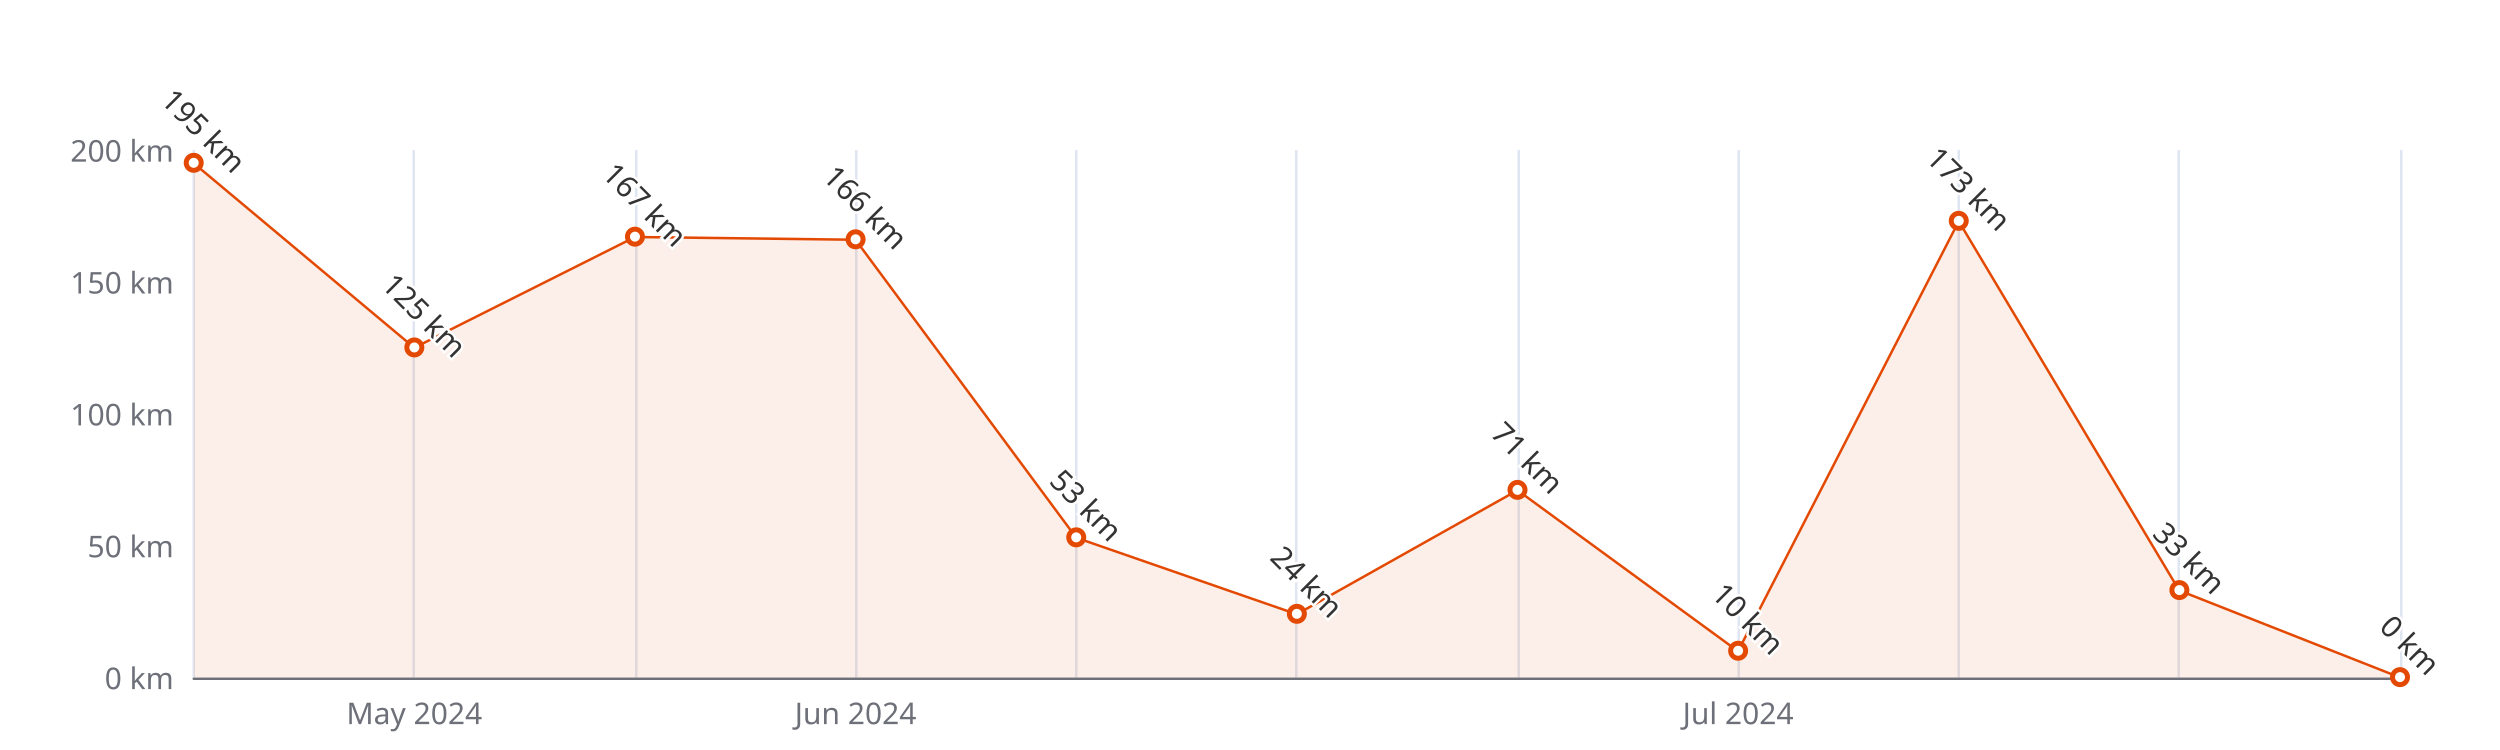
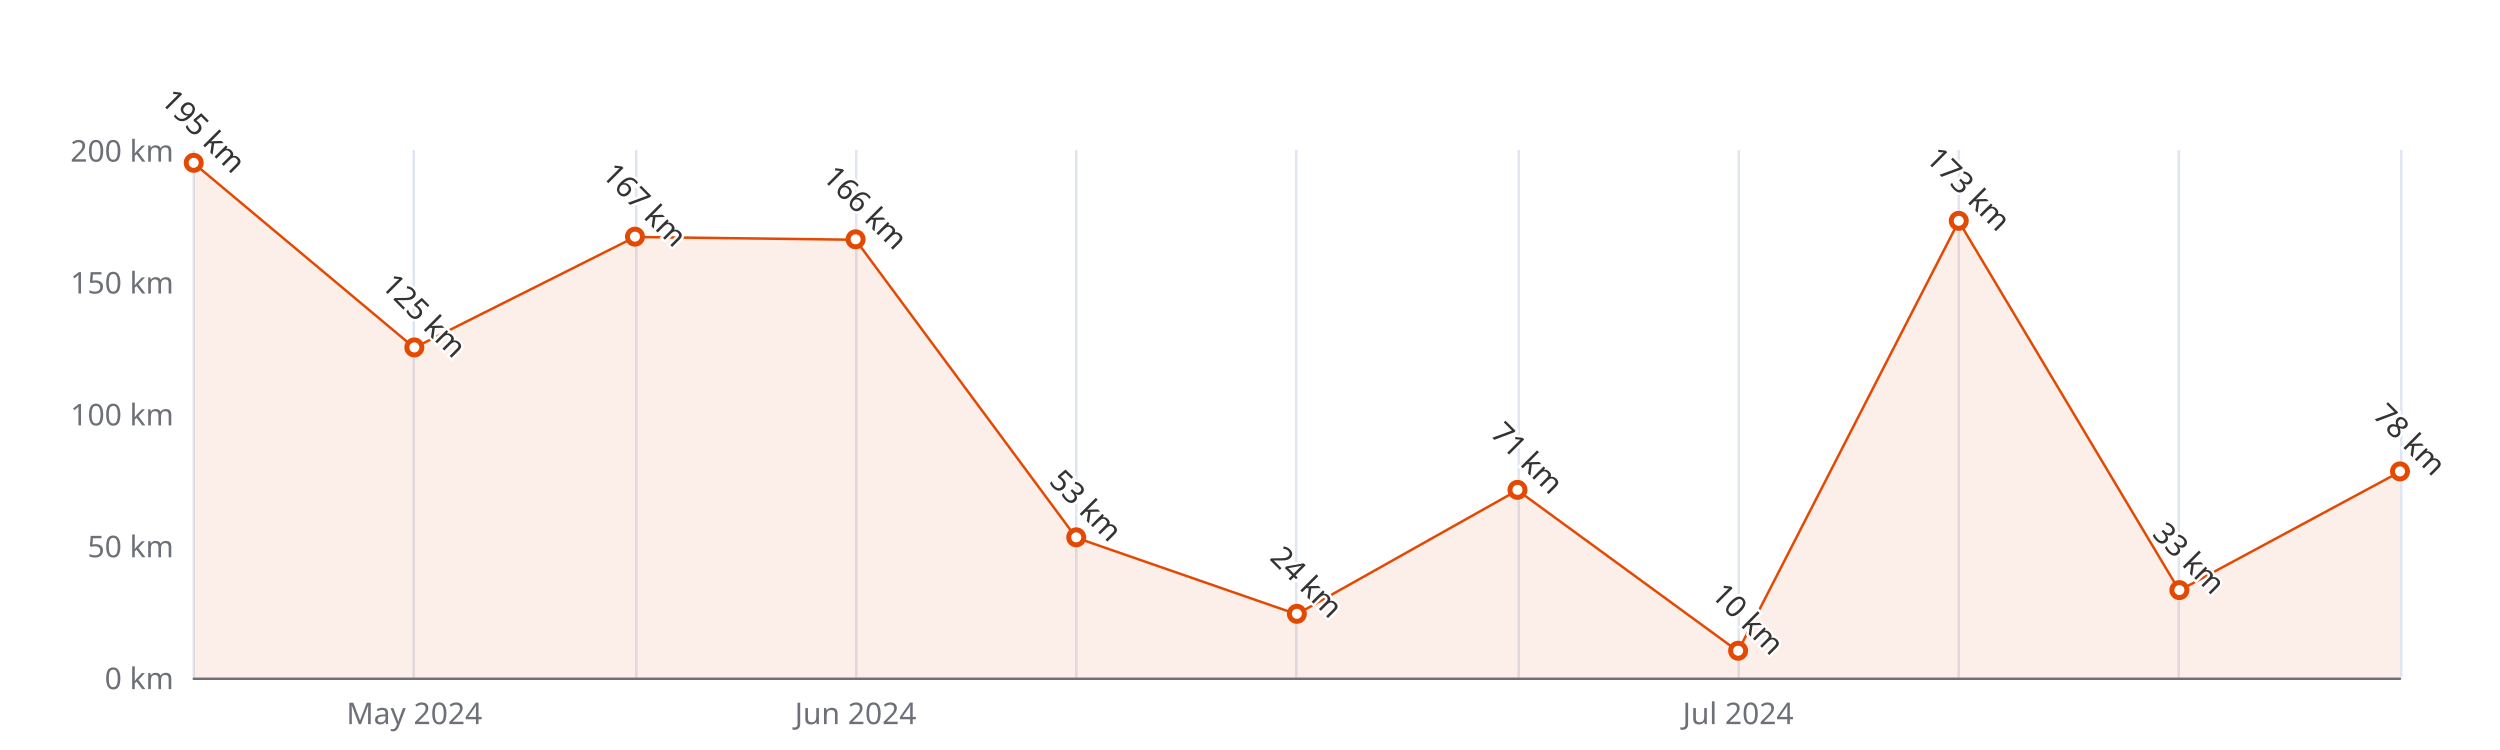
<svg xmlns="http://www.w3.org/2000/svg" width="1000" height="300" version="1.1" baseProfile="full" viewBox="0 0 1000 300">
  <rect width="1000" height="300" x="0" y="0" id="0" fill="#ffffff" />
  <path d="M77.5 60L77.5 271" fill="none" stroke="#E0E6F1" />
  <path d="M165.5 60L165.5 271" fill="none" stroke="#E0E6F1" />
  <path d="M254.5 60L254.5 271" fill="none" stroke="#E0E6F1" />
  <path d="M342.5 60L342.5 271" fill="none" stroke="#E0E6F1" />
  <path d="M430.5 60L430.5 271" fill="none" stroke="#E0E6F1" />
  <path d="M518.5 60L518.5 271" fill="none" stroke="#E0E6F1" />
  <path d="M607.5 60L607.5 271" fill="none" stroke="#E0E6F1" />
  <path d="M695.5 60L695.5 271" fill="none" stroke="#E0E6F1" />
  <path d="M783.5 60L783.5 271" fill="none" stroke="#E0E6F1" />
  <path d="M871.5 60L871.5 271" fill="none" stroke="#E0E6F1" />
  <path d="M960.5 60L960.5 271" fill="none" stroke="#E0E6F1" />
  <path d="M77.5 271.5L960 271.5" fill="none" stroke="#6E7079" stroke-linecap="round" />
  <text dominant-baseline="central" text-anchor="end" style="font-size:12px;font-family:sans-serif;" xml:space="preserve" transform="translate(69.48 271)" fill="#6E7079">0 km</text>
  <text dominant-baseline="central" text-anchor="end" style="font-size:12px;font-family:sans-serif;" xml:space="preserve" transform="translate(69.48 218.25)" fill="#6E7079">50 km</text>
  <text dominant-baseline="central" text-anchor="end" style="font-size:12px;font-family:sans-serif;" xml:space="preserve" transform="translate(69.48 165.5)" fill="#6E7079">100 km</text>
  <text dominant-baseline="central" text-anchor="end" style="font-size:12px;font-family:sans-serif;" xml:space="preserve" transform="translate(69.48 112.75)" fill="#6E7079">150 km</text>
  <text dominant-baseline="central" text-anchor="end" style="font-size:12px;font-family:sans-serif;" xml:space="preserve" transform="translate(69.48 60)" fill="#6E7079">200 km</text>
  <text dominant-baseline="central" text-anchor="middle" style="font-size:12px;font-family:sans-serif;" xml:space="preserve" y="6" transform="translate(165.732 279)" fill="#6E7079">May 2024</text>
  <text dominant-baseline="central" text-anchor="middle" style="font-size:12px;font-family:sans-serif;" xml:space="preserve" y="6" transform="translate(342.236 279)" fill="#6E7079">Jun 2024</text>
  <text dominant-baseline="central" text-anchor="middle" style="font-size:12px;font-family:sans-serif;" xml:space="preserve" y="6" transform="translate(695.244 279)" fill="#6E7079">Jul 2024</text>
  <g clip-path="url(#zr5-c0)">
-     <path d="M77.5 65.3L165.7 139.1L254 94.8L342.2 95.9L430.5 215.1L518.7 245.7L607 196.1L695.2 260.5L783.5 88.5L871.7 236.2L960 271L871.7 271L783.5 271L695.2 271L607 271L518.7 271L430.5 271L342.2 271L254 271L165.7 271L77.5 271Z" fill="rgb(227,73,2)" fill-opacity="0.09" />
-     <path d="M77.5 65.3L165.7 139.1L254 94.8L342.2 95.9L430.5 215.1L518.7 245.7L607 196.1L695.2 260.5L783.5 88.5L871.7 236.2L960 271" fill="none" stroke="#E34902" stroke-linejoin="bevel" />
+     <path d="M77.5 65.3L165.7 139.1L254 94.8L342.2 95.9L430.5 215.1L518.7 245.7L607 196.1L695.2 260.5L783.5 88.5L871.7 236.2L960 188.7L960 271L871.7 271L783.5 271L695.2 271L607 271L518.7 271L430.5 271L342.2 271L254 271L165.7 271L77.5 271Z" fill="rgb(227,73,2)" fill-opacity="0.09" />
+     <path d="M77.5 65.3L165.7 139.1L254 94.8L342.2 95.9L430.5 215.1L518.7 245.7L607 196.1L695.2 260.5L783.5 88.5L871.7 236.2L960 188.7" fill="none" stroke="#E34902" stroke-linejoin="bevel" />
  </g>
  <path d="M1 0A1 1 0 1 1 1 -0.1A1 1 0 0 1 1 0" transform="matrix(3,0,0,3,77.48,65.275)" fill="#fff" stroke="#E34902" stroke-width="0.667" />
  <path d="M1 0A1 1 0 1 1 1 -0.1A1 1 0 0 1 1 0" transform="matrix(3,0,0,3,165.732,139.125)" fill="#fff" stroke="#E34902" stroke-width="0.667" />
  <path d="M1 0A1 1 0 1 1 1 -0.1A1 1 0 0 1 1 0" transform="matrix(3,0,0,3,253.984,94.815)" fill="#fff" stroke="#E34902" stroke-width="0.667" />
  <path d="M1 0A1 1 0 1 1 1 -0.1A1 1 0 0 1 1 0" transform="matrix(3,0,0,3,342.236,95.87)" fill="#fff" stroke="#E34902" stroke-width="0.667" />
  <path d="M1 0A1 1 0 1 1 1 -0.1A1 1 0 0 1 1 0" transform="matrix(3,0,0,3,430.488,215.085)" fill="#fff" stroke="#E34902" stroke-width="0.667" />
  <path d="M1 0A1 1 0 1 1 1 -0.1A1 1 0 0 1 1 0" transform="matrix(3,0,0,3,518.74,245.68)" fill="#fff" stroke="#E34902" stroke-width="0.667" />
  <path d="M1 0A1 1 0 1 1 1 -0.1A1 1 0 0 1 1 0" transform="matrix(3,0,0,3,606.992,196.095)" fill="#fff" stroke="#E34902" stroke-width="0.667" />
  <path d="M1 0A1 1 0 1 1 1 -0.1A1 1 0 0 1 1 0" transform="matrix(3,0,0,3,695.244,260.45)" fill="#fff" stroke="#E34902" stroke-width="0.667" />
  <path d="M1 0A1 1 0 1 1 1 -0.1A1 1 0 0 1 1 0" transform="matrix(3,0,0,3,783.496,88.485)" fill="#fff" stroke="#E34902" stroke-width="0.667" />
  <path d="M1 0A1 1 0 1 1 1 -0.1A1 1 0 0 1 1 0" transform="matrix(3,0,0,3,871.748,236.185)" fill="#fff" stroke="#E34902" stroke-width="0.667" />
-   <path d="M1 0A1 1 0 1 1 1 -0.1A1 1 0 0 1 1 0" transform="matrix(3,0,0,3,960,271)" fill="#fff" stroke="#E34902" stroke-width="0.667" />
+   <path d="M1 0A1 1 0 1 1 1 -0.1A1 1 0 0 1 1 0" transform="matrix(3,0,0,3,960,188.71)" fill="#fff" stroke="#E34902" stroke-width="0.667" />
  <text dominant-baseline="central" text-anchor="middle" style="font-size:12px;font-family:sans-serif;" xml:space="preserve" y="-6" transform="matrix(0.707,0.707,-0.707,0.707,77.48,56.275)" fill="#333" stroke="rgb(255,255,255)" stroke-width="2" paint-order="stroke" stroke-miterlimit="2">195 km</text>
  <text dominant-baseline="central" text-anchor="middle" style="font-size:12px;font-family:sans-serif;" xml:space="preserve" y="-6" transform="matrix(0.707,0.707,-0.707,0.707,165.732,130.125)" fill="#333" stroke="rgb(255,255,255)" stroke-width="2" paint-order="stroke" stroke-miterlimit="2">125 km</text>
  <text dominant-baseline="central" text-anchor="middle" style="font-size:12px;font-family:sans-serif;" xml:space="preserve" y="-6" transform="matrix(0.707,0.707,-0.707,0.707,253.984,85.815)" fill="#333" stroke="rgb(255,255,255)" stroke-width="2" paint-order="stroke" stroke-miterlimit="2">167 km</text>
  <text dominant-baseline="central" text-anchor="middle" style="font-size:12px;font-family:sans-serif;" xml:space="preserve" y="-6" transform="matrix(0.707,0.707,-0.707,0.707,342.236,86.87)" fill="#333" stroke="rgb(255,255,255)" stroke-width="2" paint-order="stroke" stroke-miterlimit="2">166 km</text>
  <text dominant-baseline="central" text-anchor="middle" style="font-size:12px;font-family:sans-serif;" xml:space="preserve" y="-6" transform="matrix(0.707,0.707,-0.707,0.707,430.488,206.085)" fill="#333" stroke="rgb(255,255,255)" stroke-width="2" paint-order="stroke" stroke-miterlimit="2">53 km</text>
  <text dominant-baseline="central" text-anchor="middle" style="font-size:12px;font-family:sans-serif;" xml:space="preserve" y="-6" transform="matrix(0.707,0.707,-0.707,0.707,518.74,236.68)" fill="#333" stroke="rgb(255,255,255)" stroke-width="2" paint-order="stroke" stroke-miterlimit="2">24 km</text>
  <text dominant-baseline="central" text-anchor="middle" style="font-size:12px;font-family:sans-serif;" xml:space="preserve" y="-6" transform="matrix(0.707,0.707,-0.707,0.707,606.992,187.095)" fill="#333" stroke="rgb(255,255,255)" stroke-width="2" paint-order="stroke" stroke-miterlimit="2">71 km</text>
  <text dominant-baseline="central" text-anchor="middle" style="font-size:12px;font-family:sans-serif;" xml:space="preserve" y="-6" transform="matrix(0.707,0.707,-0.707,0.707,695.244,251.45)" fill="#333" stroke="rgb(255,255,255)" stroke-width="2" paint-order="stroke" stroke-miterlimit="2">10 km</text>
  <text dominant-baseline="central" text-anchor="middle" style="font-size:12px;font-family:sans-serif;" xml:space="preserve" y="-6" transform="matrix(0.707,0.707,-0.707,0.707,783.496,79.485)" fill="#333" stroke="rgb(255,255,255)" stroke-width="2" paint-order="stroke" stroke-miterlimit="2">173 km</text>
  <text dominant-baseline="central" text-anchor="middle" style="font-size:12px;font-family:sans-serif;" xml:space="preserve" y="-6" transform="matrix(0.707,0.707,-0.707,0.707,871.748,227.185)" fill="#333" stroke="rgb(255,255,255)" stroke-width="2" paint-order="stroke" stroke-miterlimit="2">33 km</text>
-   <text dominant-baseline="central" text-anchor="middle" style="font-size:12px;font-family:sans-serif;" xml:space="preserve" y="-6" transform="matrix(0.707,0.707,-0.707,0.707,960,262)" fill="#333" stroke="rgb(255,255,255)" stroke-width="2" paint-order="stroke" stroke-miterlimit="2">0 km</text>
+   <text dominant-baseline="central" text-anchor="middle" style="font-size:12px;font-family:sans-serif;" xml:space="preserve" y="-6" transform="matrix(0.707,0.707,-0.707,0.707,960,179.71)" fill="#333" stroke="rgb(255,255,255)" stroke-width="2" paint-order="stroke" stroke-miterlimit="2">78 km</text>
  <defs>
    <clipPath id="zr5-c0">
      <path d="M76 59.5l884 0l0 212l-884 0Z" fill="#000" />
    </clipPath>
  </defs>
</svg>
